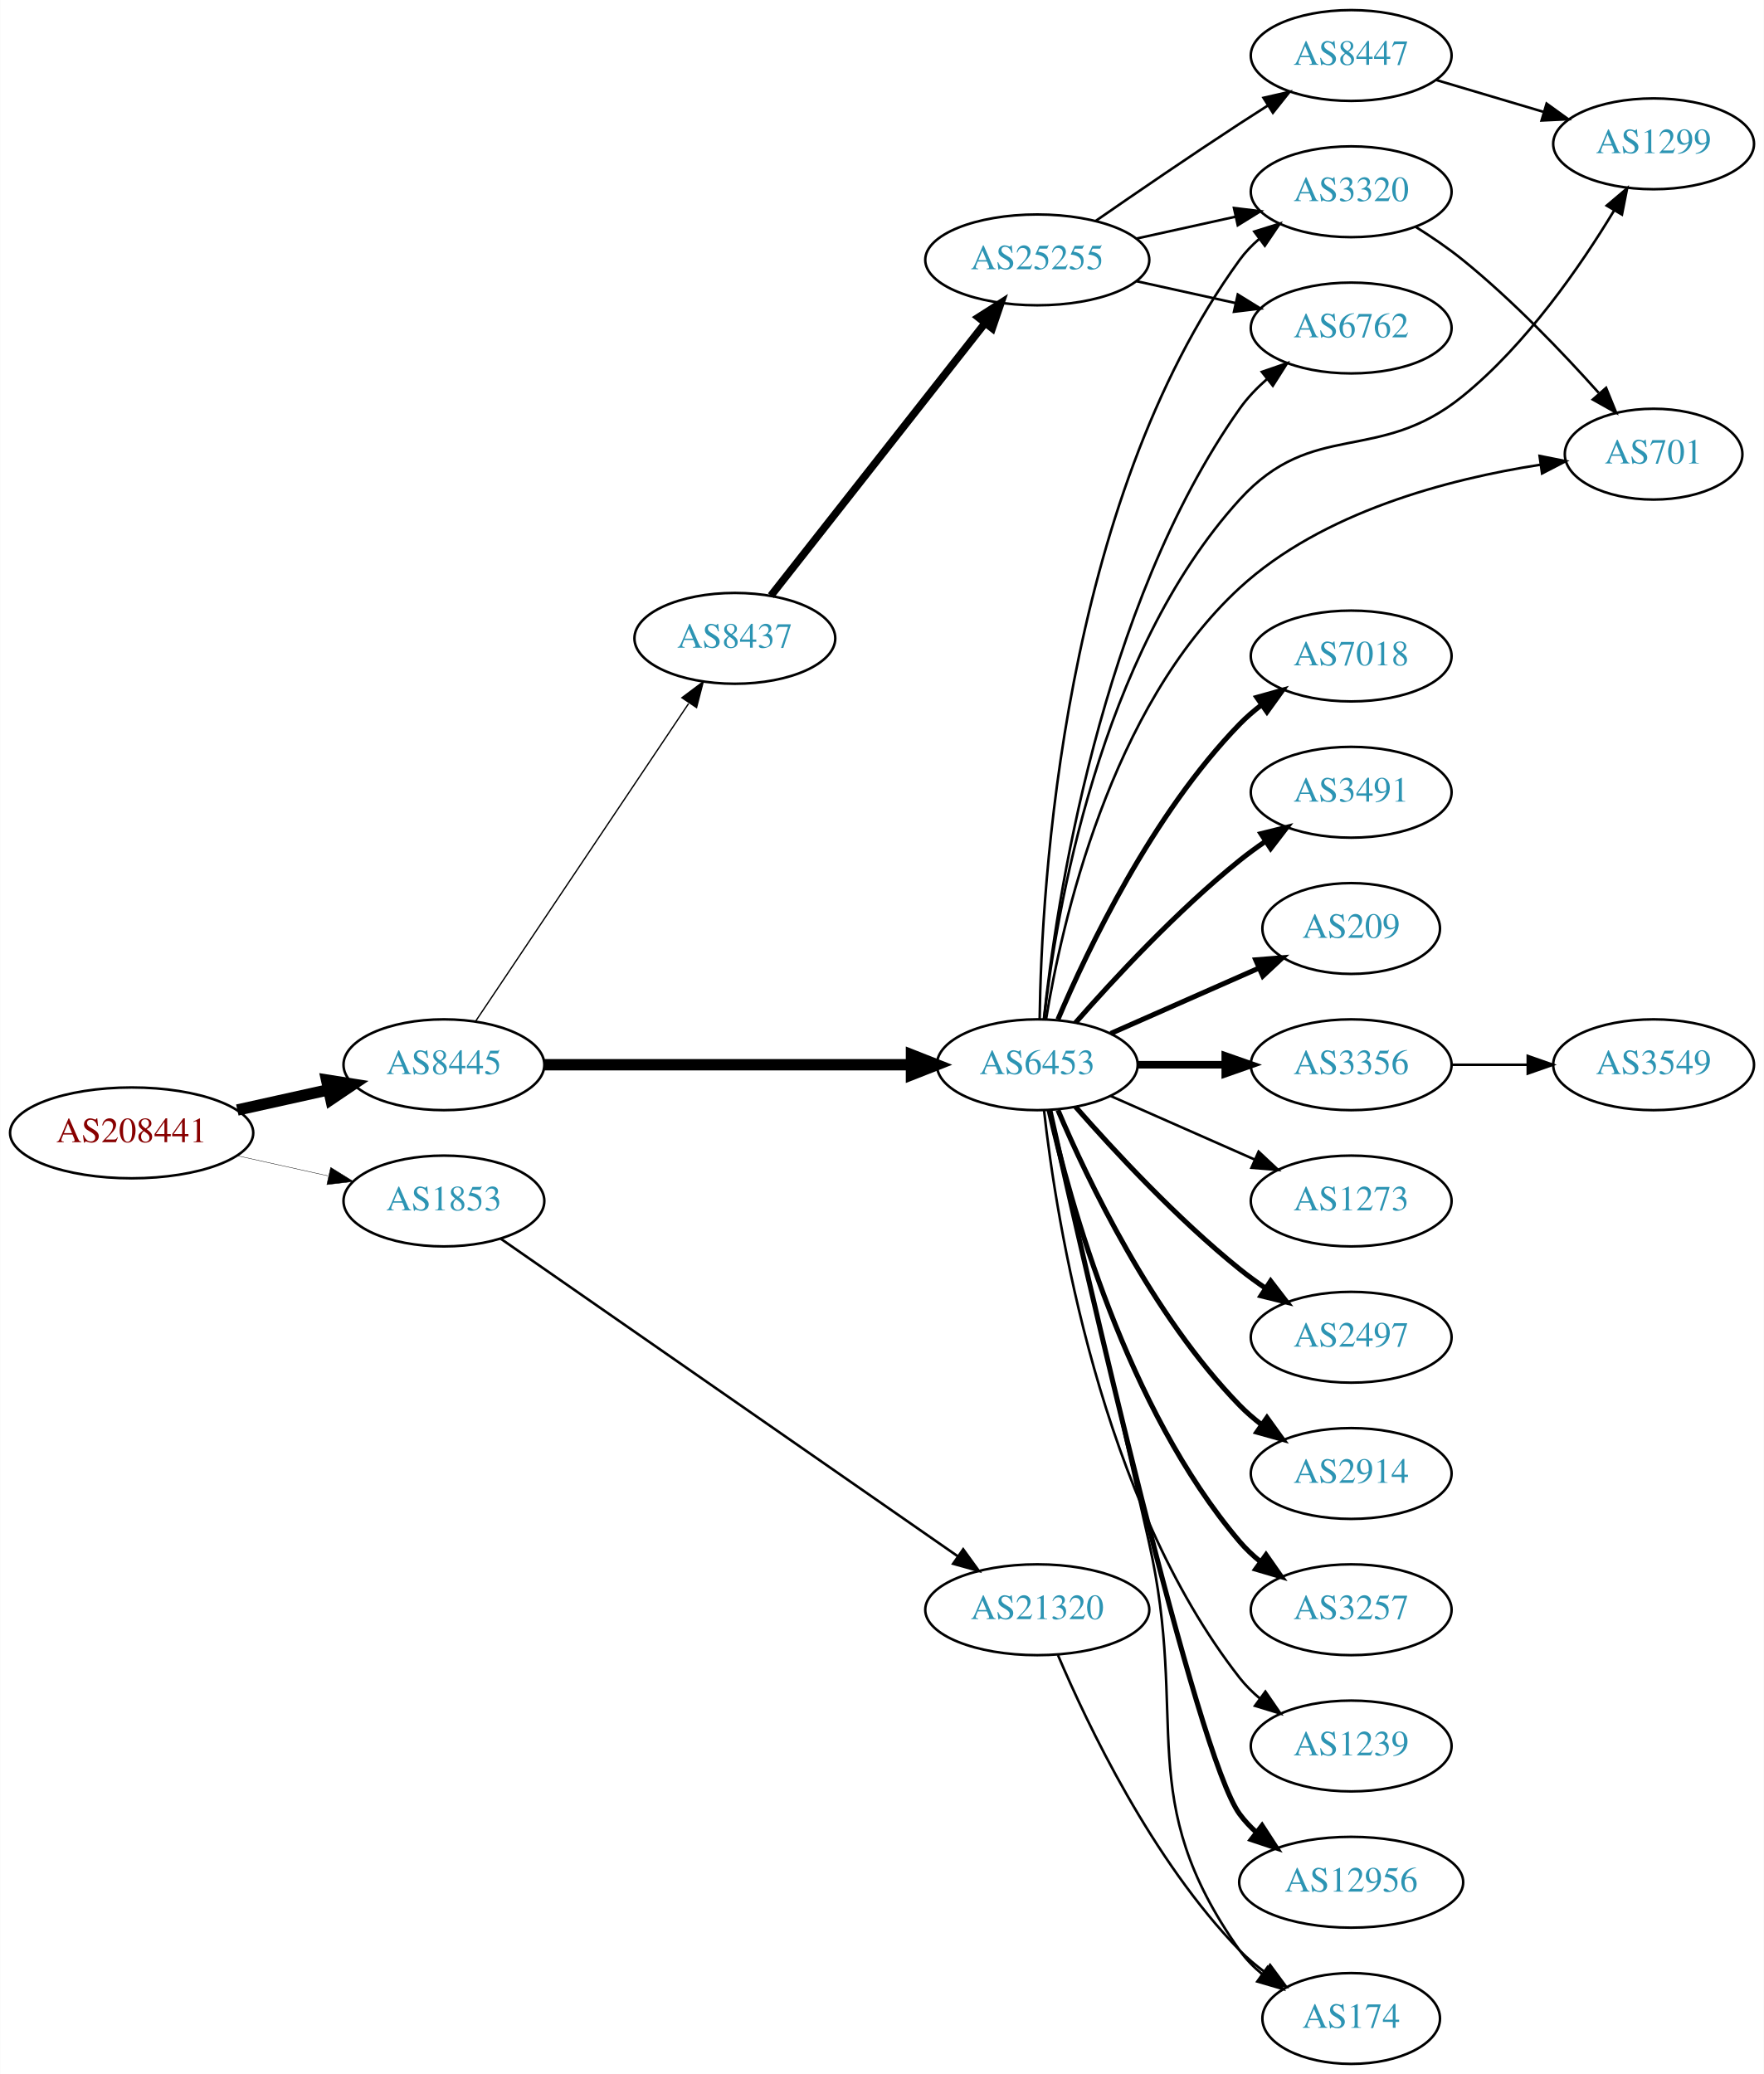
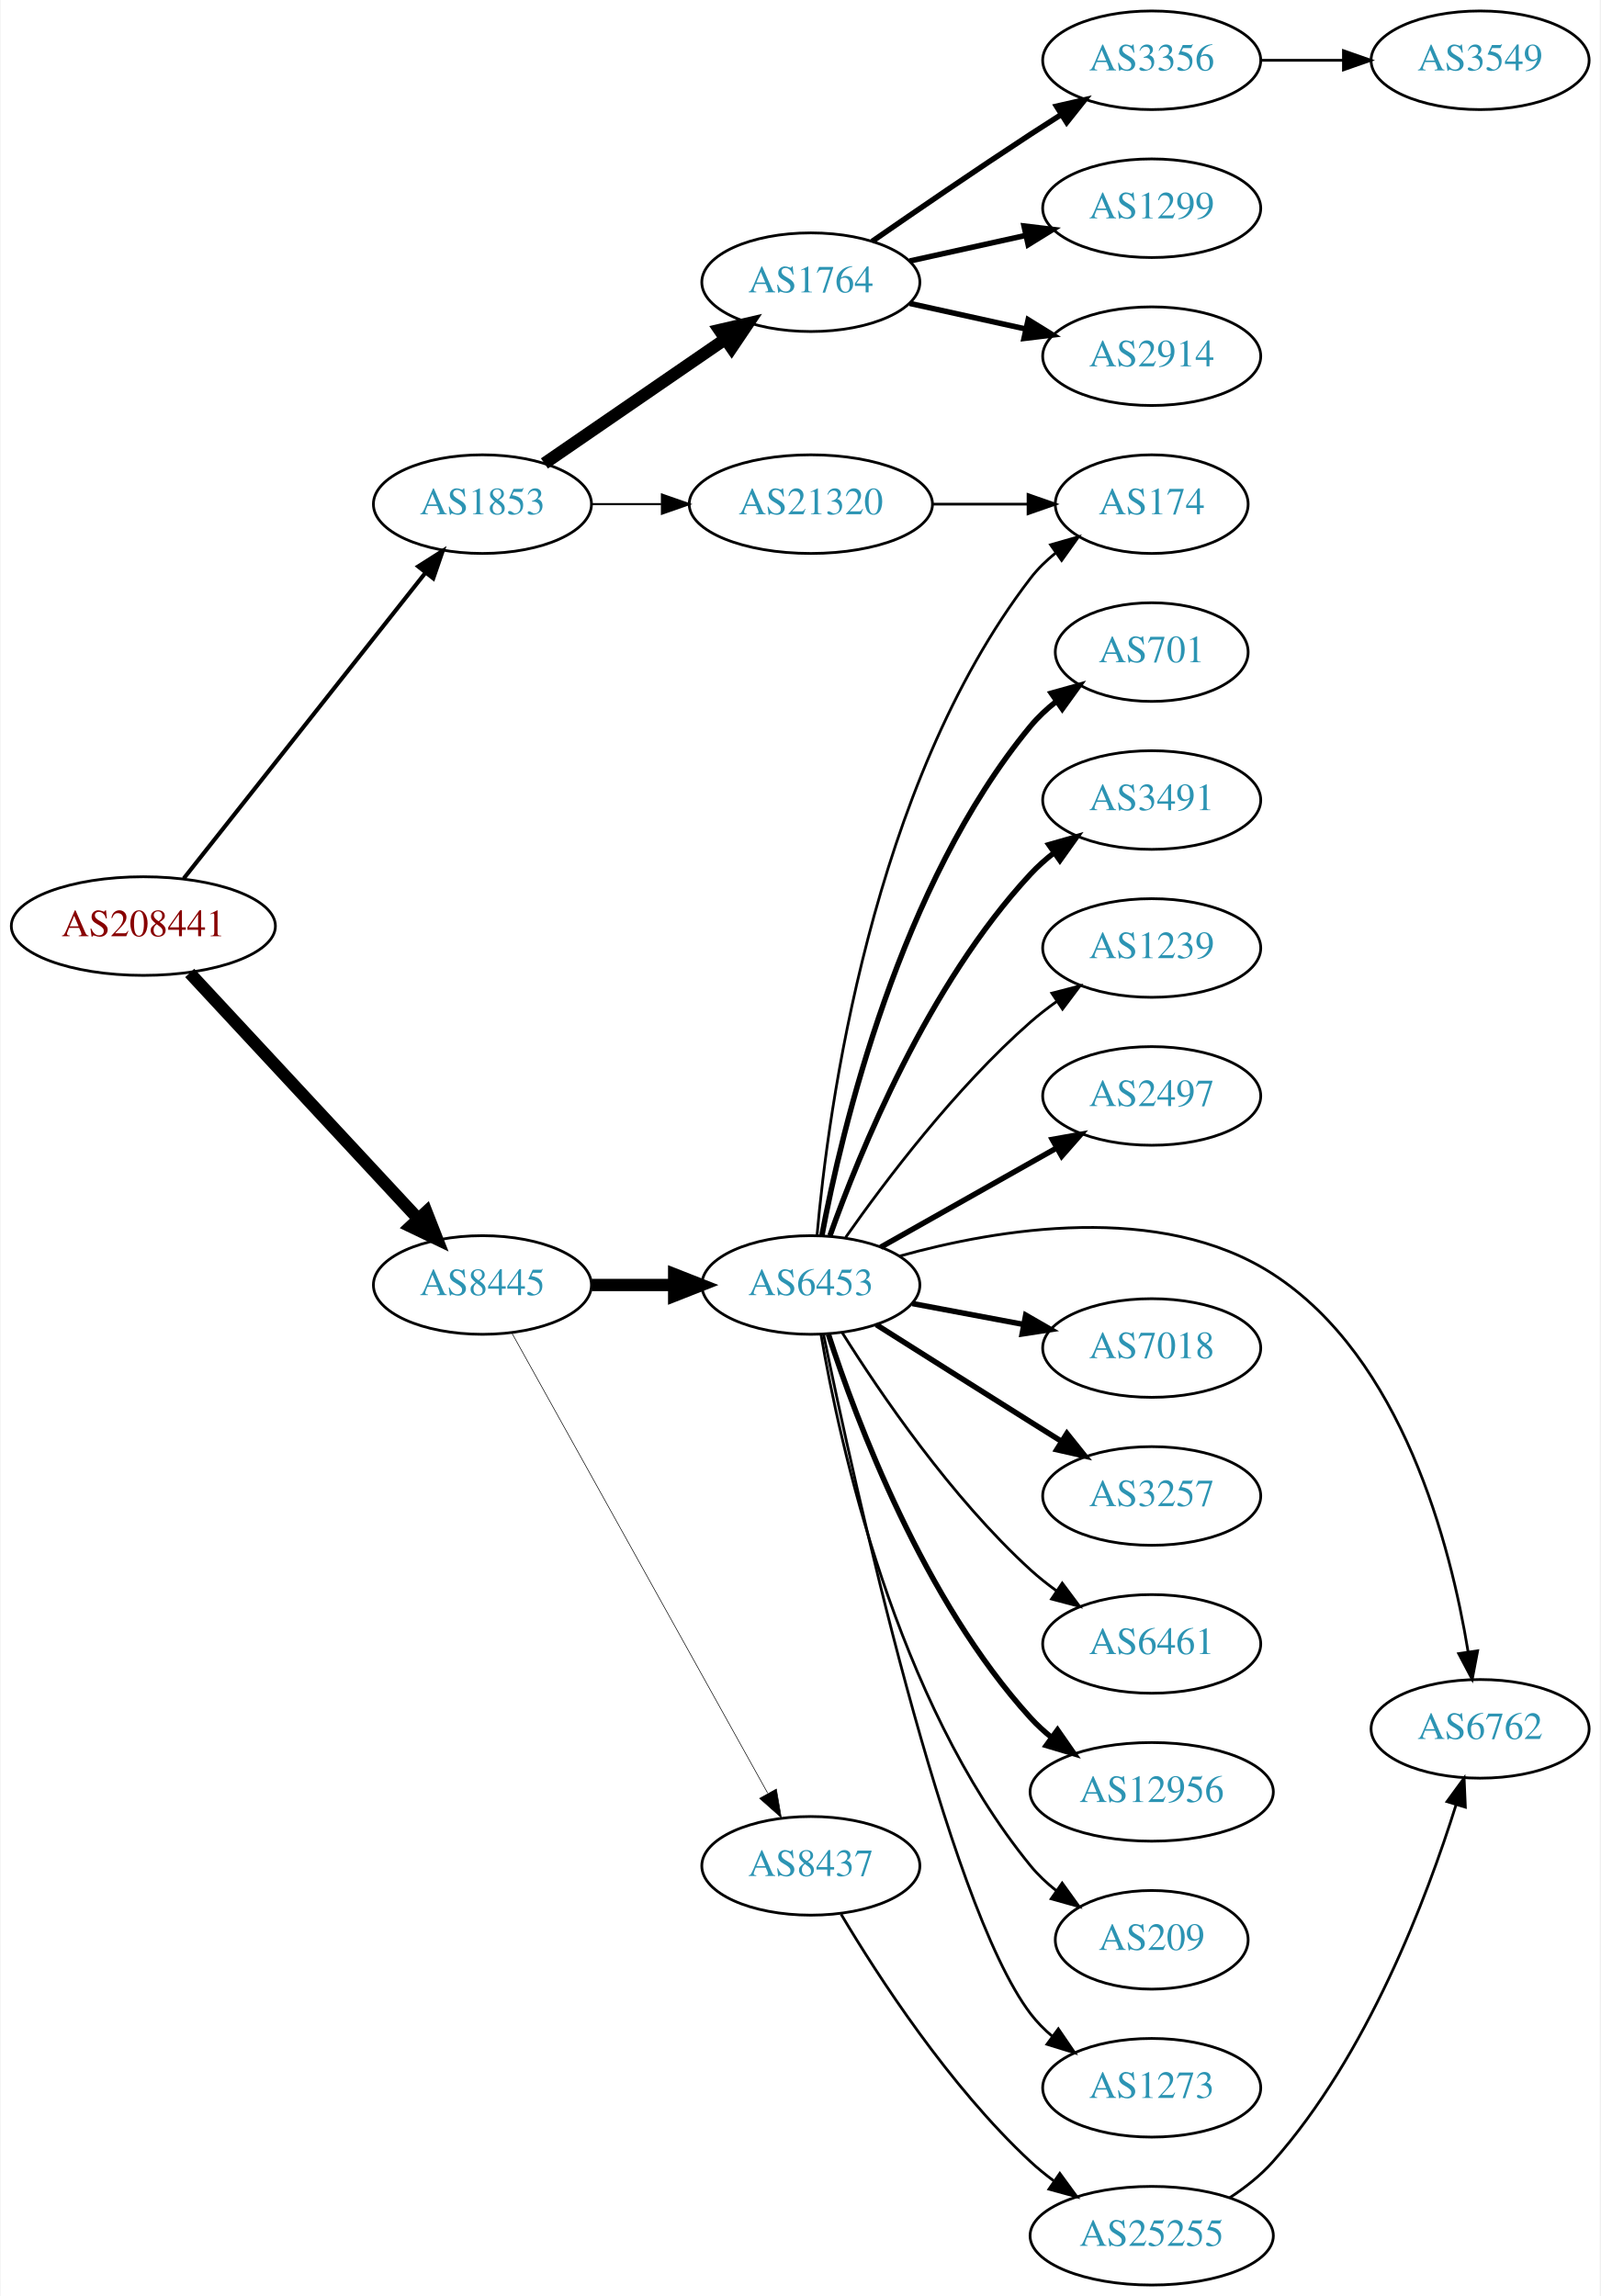
- <svg xmlns="http://www.w3.org/2000/svg" xmlns:xlink="http://www.w3.org/1999/xlink" width="699pt" height="822pt" viewBox="0.00 0.00 698.85 822.00">
-   <g id="graph0" class="graph" transform="scale(1 1) rotate(0) translate(4 818)">
-     <polygon fill="white" stroke="none" points="-4,4 -4,-818 694.855,-818 694.855,4 -4,4" />
+ <svg xmlns="http://www.w3.org/2000/svg" xmlns:xlink="http://www.w3.org/1999/xlink" width="584pt" height="838pt" viewBox="0.00 0.00 583.56 838.00">
+   <g id="graph0" class="graph" transform="scale(1 1) rotate(0) translate(4 834)">
+     <polygon fill="white" stroke="none" points="-4,4 -4,-834 579.562,-834 579.562,4 -4,4" />
    <g id="node1" class="node">
      <g id="a_node1">
        <a xlink:href="/asn/208441" xlink:title="AS208441 ~ Amt der Salzburger Landesregierung [AT]">
-           <ellipse fill="#ffffff" stroke="black" cx="48.096" cy="-369" rx="48.192" ry="18" />
-           <text text-anchor="middle" x="48.096" y="-365.3" font-family="Times,serif" font-size="14.00" fill="#880000">AS208441</text>
+           <ellipse fill="#ffffff" stroke="black" cx="48.096" cy="-496" rx="48.192" ry="18" />
+           <text text-anchor="middle" x="48.096" y="-492.3" font-family="Times,serif" font-size="14.00" fill="#880000">AS208441</text>
        </a>
      </g>
    </g>
    <g id="node2" class="node">
      <g id="a_node2">
-         <a xlink:href="/asn/8445" xlink:title="AS8445 ~ SALZBURG-AG-AS [AT]">
-           <ellipse fill="#ffffff" stroke="black" cx="171.838" cy="-396" rx="39.794" ry="18" />
-           <text text-anchor="middle" x="171.838" y="-392.3" font-family="Times,serif" font-size="14.00" fill="#2c94b3">AS8445</text>
+         <a xlink:href="/asn/1853" xlink:title="AS1853 ~ ACOnet Backbone [AT]">
+           <ellipse fill="#ffffff" stroke="black" cx="171.838" cy="-650" rx="39.794" ry="18" />
+           <text text-anchor="middle" x="171.838" y="-646.3" font-family="Times,serif" font-size="14.00" fill="#2c94b3">AS1853</text>
        </a>
      </g>
    </g>
    <g id="edge1" class="edge">
-       <path fill="none" stroke="black" stroke-width="4.5" d="M89.973,-378.066C101.513,-380.625 114.132,-383.424 125.896,-386.033" />
-       <polygon fill="black" stroke="black" stroke-width="4.5" points="125.351,-389.945 135.967,-388.266 127.057,-382.257 125.351,-389.945" />
+       <path fill="none" stroke="black" stroke-width="1.5" d="M62.825,-513.366C84.402,-540.661 126.344,-593.716 151.136,-625.078" />
+       <polygon fill="black" stroke="black" stroke-width="1.5" points="148.398,-627.258 157.345,-632.932 153.889,-622.917 148.398,-627.258" />
    </g>
    <g id="node3" class="node">
      <g id="a_node3">
-         <a xlink:href="/asn/1853" xlink:title="AS1853 ~ ACOnet Backbone [AT]">
-           <ellipse fill="#ffffff" stroke="black" cx="171.838" cy="-342" rx="39.794" ry="18" />
-           <text text-anchor="middle" x="171.838" y="-338.3" font-family="Times,serif" font-size="14.00" fill="#2c94b3">AS1853</text>
+         <a xlink:href="/asn/8445" xlink:title="AS8445 ~ SALZBURG-AG-AS [AT]">
+           <ellipse fill="#ffffff" stroke="black" cx="171.838" cy="-365" rx="39.794" ry="18" />
+           <text text-anchor="middle" x="171.838" y="-361.3" font-family="Times,serif" font-size="14.00" fill="#2c94b3">AS8445</text>
        </a>
      </g>
    </g>
    <g id="edge2" class="edge">
-       <path fill="none" stroke="black" stroke-width="0.155" d="M89.973,-359.934C101.513,-357.375 114.132,-354.576 125.896,-351.967" />
-       <polygon fill="black" stroke="black" stroke-width="0.155" points="126.962,-355.316 135.967,-349.734 125.446,-348.482 126.962,-355.316" />
+       <path fill="none" stroke="black" stroke-width="4.5" d="M65.011,-478.874C86.273,-455.996 124.066,-415.328 148.264,-389.291" />
+       <polygon fill="black" stroke="black" stroke-width="4.5" points="151.38,-391.722 155.303,-381.716 145.611,-386.361 151.38,-391.722" />
    </g>
    <g id="node4" class="node">
      <g id="a_node4">
-         <a xlink:href="/asn/6453" xlink:title="AS6453 ~ TATA COMMUNICATIONS (AMERICA) INC [US]">
-           <ellipse fill="#ffffff" stroke="black" cx="406.973" cy="-396" rx="39.794" ry="18" />
-           <text text-anchor="middle" x="406.973" y="-392.3" font-family="Times,serif" font-size="14.00" fill="#2c94b3">AS6453</text>
+         <a xlink:href="/asn/1764" xlink:title="AS1764 ~ NEXTLAYER-AS [AT]">
+           <ellipse fill="#ffffff" stroke="black" cx="291.681" cy="-731" rx="39.794" ry="18" />
+           <text text-anchor="middle" x="291.681" y="-727.3" font-family="Times,serif" font-size="14.00" fill="#2c94b3">AS1764</text>
        </a>
      </g>
    </g>
    <g id="edge3" class="edge">
-       <path fill="none" stroke="black" stroke-width="4.5" d="M211.597,-396C251.514,-396 313.832,-396 357.103,-396" />
-       <polygon fill="black" stroke="black" stroke-width="4.5" points="357.122,-399.938 367.122,-396 357.121,-392.063 357.122,-399.938" />
+       <path fill="none" stroke="black" stroke-width="4.5" d="M194.452,-664.857C212.941,-677.565 239.754,-695.995 260.384,-710.175" />
+       <polygon fill="black" stroke="black" stroke-width="4.5" points="258.333,-713.544 268.804,-715.963 262.794,-707.054 258.333,-713.544" />
    </g>
    <g id="node5" class="node">
      <g id="a_node5">
+         <a xlink:href="/asn/21320" xlink:title="AS21320 ~ GEANT Vereniging [EU]">
+           <ellipse fill="#ffffff" stroke="black" cx="291.681" cy="-650" rx="44.393" ry="18" />
+           <text text-anchor="middle" x="291.681" y="-646.3" font-family="Times,serif" font-size="14.00" fill="#2c94b3">AS21320</text>
+         </a>
+       </g>
+     </g>
+     <g id="edge4" class="edge">
+       <path fill="none" stroke="black" stroke-width="0.75" d="M211.751,-650C219.853,-650 228.528,-650 237.055,-650" />
+       <polygon fill="black" stroke="black" stroke-width="0.75" points="237.332,-653.5 247.332,-650 237.332,-646.5 237.332,-653.5" />
+     </g>
+     <g id="node10" class="node">
+       <g id="a_node10">
+         <a xlink:href="/asn/6453" xlink:title="AS6453 ~ TATA COMMUNICATIONS (AMERICA) INC [US]">
+           <ellipse fill="#ffffff" stroke="black" cx="291.681" cy="-365" rx="39.794" ry="18" />
+           <text text-anchor="middle" x="291.681" y="-361.3" font-family="Times,serif" font-size="14.00" fill="#2c94b3">AS6453</text>
+         </a>
+       </g>
+     </g>
+     <g id="edge9" class="edge">
+       <path fill="none" stroke="black" stroke-width="4.5" d="M211.751,-365C221.304,-365 231.654,-365 241.616,-365" />
+       <polygon fill="black" stroke="black" stroke-width="4.5" points="241.809,-368.938 251.809,-365 241.809,-361.063 241.809,-368.938" />
+     </g>
+     <g id="node11" class="node">
+       <g id="a_node11">
        <a xlink:href="/asn/8437" xlink:title="AS8437 ~ Hutchison Drei Austria GmbH [AT]">
-           <ellipse fill="#ffffff" stroke="black" cx="287.131" cy="-565" rx="39.794" ry="18" />
-           <text text-anchor="middle" x="287.131" y="-561.3" font-family="Times,serif" font-size="14.00" fill="#2c94b3">AS8437</text>
-         </a>
-       </g>
-     </g>
-     <g id="edge4" class="edge">
-       <path fill="none" stroke="black" stroke-width="0.519" d="M184.325,-413.135C204.258,-442.869 245.361,-504.183 268.785,-539.126" />
-       <polygon fill="black" stroke="black" stroke-width="0.519" points="266.138,-541.463 274.614,-547.82 271.953,-537.565 266.138,-541.463" />
+           <ellipse fill="#ffffff" stroke="black" cx="291.681" cy="-153" rx="39.794" ry="18" />
+           <text text-anchor="middle" x="291.681" y="-149.3" font-family="Times,serif" font-size="14.00" fill="#2c94b3">AS8437</text>
+         </a>
+       </g>
+     </g>
+     <g id="edge10" class="edge">
+       <path fill="none" stroke="black" stroke-width="0.225" d="M182.481,-347.651C203.069,-310.615 251.431,-223.61 275.919,-179.556" />
+       <polygon fill="black" stroke="black" stroke-width="0.225" points="279.104,-181.029 280.904,-170.589 272.986,-177.629 279.104,-181.029" />
+     </g>
+     <g id="node6" class="node">
+       <g id="a_node6">
+         <a xlink:href="/asn/3356" xlink:title="AS3356 ~ Level 3 Parent, LLC [US]">
+           <ellipse fill="#ffffff" stroke="black" cx="416.073" cy="-812" rx="39.794" ry="18" />
+           <text text-anchor="middle" x="416.073" y="-808.3" font-family="Times,serif" font-size="14.00" fill="#2c94b3">AS3356</text>
+         </a>
+       </g>
+     </g>
+     <g id="edge5" class="edge">
+       <path fill="none" stroke="black" stroke-width="2" d="M314.038,-745.901C329.889,-756.877 352.092,-772.079 371.877,-785 375.459,-787.339 379.229,-789.759 382.989,-792.144" />
+       <polygon fill="black" stroke="black" stroke-width="2" points="381.323,-795.231 391.65,-797.596 385.052,-789.307 381.323,-795.231" />
+     </g>
+     <g id="node7" class="node">
+       <g id="a_node7">
+         <a xlink:href="/asn/1299" xlink:title="AS1299 ~ Telia Carrier [EU]">
+           <ellipse fill="#ffffff" stroke="black" cx="416.073" cy="-758" rx="39.794" ry="18" />
+           <text text-anchor="middle" x="416.073" y="-754.3" font-family="Times,serif" font-size="14.00" fill="#2c94b3">AS1299</text>
+         </a>
+       </g>
+     </g>
+     <g id="edge6" class="edge">
+       <path fill="none" stroke="black" stroke-width="2" d="M327.753,-738.737C340.94,-741.646 356.12,-744.995 370.086,-748.076" />
+       <polygon fill="black" stroke="black" stroke-width="2" points="369.476,-751.525 379.995,-750.262 370.984,-744.69 369.476,-751.525" />
+     </g>
+     <g id="node8" class="node">
+       <g id="a_node8">
+         <a xlink:href="/asn/2914" xlink:title="AS2914 ~ NTT America, Inc. [US]">
+           <ellipse fill="#ffffff" stroke="black" cx="416.073" cy="-704" rx="39.794" ry="18" />
+           <text text-anchor="middle" x="416.073" y="-700.3" font-family="Times,serif" font-size="14.00" fill="#2c94b3">AS2914</text>
+         </a>
+       </g>
+     </g>
+     <g id="edge7" class="edge">
+       <path fill="none" stroke="black" stroke-width="2" d="M327.753,-723.263C340.94,-720.354 356.12,-717.005 370.086,-713.924" />
+       <polygon fill="black" stroke="black" stroke-width="2" points="370.984,-717.31 379.995,-711.738 369.476,-710.475 370.984,-717.31" />
+     </g>
+     <g id="node14" class="node">
+       <g id="a_node14">
+         <a xlink:href="/asn/174" xlink:title="AS174 ~ Cogent Communications [US]">
+           <ellipse fill="#ffffff" stroke="black" cx="416.073" cy="-650" rx="35.194" ry="18" />
+           <text text-anchor="middle" x="416.073" y="-646.3" font-family="Times,serif" font-size="14.00" fill="#2c94b3">AS174</text>
+         </a>
+       </g>
+     </g>
+     <g id="edge23" class="edge">
+       <path fill="none" stroke="black" d="M336.176,-650C347.434,-650 359.566,-650 370.859,-650" />
+       <polygon fill="black" stroke="black" points="370.947,-653.5 380.947,-650 370.947,-646.5 370.947,-653.5" />
+     </g>
+     <g id="node9" class="node">
+       <g id="a_node9">
+         <a xlink:href="/asn/3549" xlink:title="AS3549 ~ Level 3 Parent, LLC [US]">
+           <ellipse fill="#ffffff" stroke="black" cx="535.915" cy="-812" rx="39.794" ry="18" />
+           <text text-anchor="middle" x="535.915" y="-808.3" font-family="Times,serif" font-size="14.00" fill="#2c94b3">AS3549</text>
+         </a>
+       </g>
+     </g>
+     <g id="edge8" class="edge">
+       <path fill="none" stroke="black" d="M455.985,-812C465.539,-812 475.888,-812 485.851,-812" />
+       <polygon fill="black" stroke="black" points="486.043,-815.5 496.043,-812 486.043,-808.5 486.043,-815.5" />
+     </g>
+     <g id="node12" class="node">
+       <g id="a_node12">
+         <a xlink:href="/asn/701" xlink:title="AS701 ~ UUNET [US]">
+           <ellipse fill="#ffffff" stroke="black" cx="416.073" cy="-596" rx="35.194" ry="18" />
+           <text text-anchor="middle" x="416.073" y="-592.3" font-family="Times,serif" font-size="14.00" fill="#2c94b3">AS701</text>
+         </a>
+       </g>
+     </g>
+     <g id="edge11" class="edge">
+       <path fill="none" stroke="black" stroke-width="2" d="M295.704,-383.033C302.879,-421.16 324.043,-511.189 371.877,-569 374.604,-572.296 377.843,-575.311 381.303,-578.032" />
+       <polygon fill="black" stroke="black" stroke-width="2" points="379.435,-580.997 389.64,-583.846 383.439,-575.255 379.435,-580.997" />
+     </g>
+     <g id="node13" class="node">
+       <g id="a_node13">
+         <a xlink:href="/asn/3491" xlink:title="AS3491 ~ PCCW Global, Inc. [US]">
+           <ellipse fill="#ffffff" stroke="black" cx="416.073" cy="-542" rx="39.794" ry="18" />
+           <text text-anchor="middle" x="416.073" y="-538.3" font-family="Times,serif" font-size="14.00" fill="#2c94b3">AS3491</text>
+         </a>
+       </g>
+     </g>
+     <g id="edge12" class="edge">
+       <path fill="none" stroke="black" stroke-width="2" d="M298.667,-383.027C309.407,-413.221 334.381,-474.668 371.877,-515 374.436,-517.753 377.336,-520.336 380.393,-522.729" />
+       <polygon fill="black" stroke="black" stroke-width="2" points="378.537,-525.704 388.726,-528.61 382.573,-519.984 378.537,-525.704" />
+     </g>
+     <g id="edge13" class="edge">
+       <path fill="none" stroke="black" d="M293.949,-383.228C297.932,-428.373 313.652,-547.198 371.877,-623 374.483,-626.393 377.646,-629.467 381.064,-632.223" />
+       <polygon fill="black" stroke="black" points="379.166,-635.168 389.355,-638.073 383.202,-629.448 379.166,-635.168" />
+     </g>
+     <g id="node15" class="node">
+       <g id="a_node15">
+         <a xlink:href="/asn/1239" xlink:title="AS1239 ~ Sprint [US]">
+           <ellipse fill="#ffffff" stroke="black" cx="416.073" cy="-488" rx="39.794" ry="18" />
+           <text text-anchor="middle" x="416.073" y="-484.3" font-family="Times,serif" font-size="14.00" fill="#2c94b3">AS1239</text>
+         </a>
+       </g>
+     </g>
+     <g id="edge14" class="edge">
+       <path fill="none" stroke="black" d="M304.391,-382.386C318.701,-402.801 344.421,-436.928 371.877,-461 374.859,-463.615 378.121,-466.142 381.475,-468.532" />
+       <polygon fill="black" stroke="black" points="379.633,-471.51 389.89,-474.162 383.525,-465.692 379.633,-471.51" />
+     </g>
+     <g id="node16" class="node">
+       <g id="a_node16">
+         <a xlink:href="/asn/2497" xlink:title="AS2497 ~ Internet Initiative Japan Inc. [JP]">
+           <ellipse fill="#ffffff" stroke="black" cx="416.073" cy="-434" rx="39.794" ry="18" />
+           <text text-anchor="middle" x="416.073" y="-430.3" font-family="Times,serif" font-size="14.00" fill="#2c94b3">AS2497</text>
+         </a>
+       </g>
+     </g>
+     <g id="edge15" class="edge">
+       <path fill="none" stroke="black" stroke-width="2" d="M317.154,-378.797C335.545,-389.165 360.957,-403.491 381.284,-414.951" />
+       <polygon fill="black" stroke="black" stroke-width="2" points="379.792,-418.128 390.222,-419.99 383.23,-412.03 379.792,-418.128" />
+     </g>
+     <g id="node17" class="node">
+       <g id="a_node17">
+         <a xlink:href="/asn/6762" xlink:title="AS6762 ~ TELECOM ITALIA SPARKLE S.p.A. [IT]">
+           <ellipse fill="#ffffff" stroke="black" cx="535.915" cy="-203" rx="39.794" ry="18" />
+           <text text-anchor="middle" x="535.915" y="-199.3" font-family="Times,serif" font-size="14.00" fill="#2c94b3">AS6762</text>
+         </a>
+       </g>
+     </g>
+     <g id="edge16" class="edge">
+       <path fill="none" stroke="black" d="M323.921,-375.506C359.869,-385.533 419.214,-395.553 460.269,-369 507.562,-338.412 525.185,-269.945 531.528,-231.175" />
+       <polygon fill="black" stroke="black" points="535.02,-231.491 533.033,-221.084 528.096,-230.458 535.02,-231.491" />
+     </g>
+     <g id="node18" class="node">
+       <g id="a_node18">
+         <a xlink:href="/asn/7018" xlink:title="AS7018 ~ AT&amp;T Services, Inc. [US]">
+           <ellipse fill="#ffffff" stroke="black" cx="416.073" cy="-342" rx="39.794" ry="18" />
+           <text text-anchor="middle" x="416.073" y="-338.3" font-family="Times,serif" font-size="14.00" fill="#2c94b3">AS7018</text>
+         </a>
+       </g>
+     </g>
+     <g id="edge17" class="edge">
+       <path fill="none" stroke="black" stroke-width="2" d="M328.74,-358.224C341.439,-355.837 355.886,-353.122 369.28,-350.605" />
+       <polygon fill="black" stroke="black" stroke-width="2" points="370.089,-354.015 379.271,-348.728 368.796,-347.135 370.089,-354.015" />
+     </g>
+     <g id="node19" class="node">
+       <g id="a_node19">
+         <a xlink:href="/asn/3257" xlink:title="AS3257 ~ GTT [DE]">
+           <ellipse fill="#ffffff" stroke="black" cx="416.073" cy="-288" rx="39.794" ry="18" />
+           <text text-anchor="middle" x="416.073" y="-284.3" font-family="Times,serif" font-size="14.00" fill="#2c94b3">AS3257</text>
+         </a>
+       </g>
+     </g>
+     <g id="edge18" class="edge">
+       <path fill="none" stroke="black" stroke-width="2" d="M315.537,-350.532C331.347,-340.533 352.876,-326.936 371.877,-315 375.499,-312.724 379.295,-310.344 383.07,-307.981" />
+       <polygon fill="black" stroke="black" stroke-width="2" points="385.124,-310.824 391.746,-302.554 381.412,-304.89 385.124,-310.824" />
+     </g>
+     <g id="node20" class="node">
+       <g id="a_node20">
+         <a xlink:href="/asn/6461" xlink:title="AS6461 ~ Zayo Bandwidth [US]">
+           <ellipse fill="#ffffff" stroke="black" cx="416.073" cy="-234" rx="39.794" ry="18" />
+           <text text-anchor="middle" x="416.073" y="-230.3" font-family="Times,serif" font-size="14.00" fill="#2c94b3">AS6461</text>
+         </a>
+       </g>
+     </g>
+     <g id="edge19" class="edge">
+       <path fill="none" stroke="black" d="M303.108,-347.634C316.897,-325.648 342.865,-287.454 371.877,-261 374.807,-258.328 378.036,-255.763 381.37,-253.351" />
+       <polygon fill="black" stroke="black" points="383.426,-256.186 389.76,-247.692 379.512,-250.382 383.426,-256.186" />
+     </g>
+     <g id="node21" class="node">
+       <g id="a_node21">
+         <a xlink:href="/asn/12956" xlink:title="AS12956 ~ TELXIUS [ES]">
+           <ellipse fill="#ffffff" stroke="black" cx="416.073" cy="-180" rx="44.393" ry="18" />
+           <text text-anchor="middle" x="416.073" y="-176.3" font-family="Times,serif" font-size="14.00" fill="#2c94b3">AS12956</text>
+         </a>
+       </g>
+     </g>
+     <g id="edge20" class="edge">
+       <path fill="none" stroke="black" stroke-width="2" d="M298.094,-347.01C308.278,-315.568 332.842,-249.888 371.877,-207 374.209,-204.437 376.84,-202.026 379.623,-199.78" />
+       <polygon fill="black" stroke="black" stroke-width="2" points="381.698,-202.599 387.747,-193.902 377.594,-196.928 381.698,-202.599" />
    </g>
    <g id="node22" class="node">
      <g id="a_node22">
-         <a xlink:href="/asn/21320" xlink:title="AS21320 ~ GEANT Vereniging [EU]">
-           <ellipse fill="#ffffff" stroke="black" cx="406.973" cy="-180" rx="44.393" ry="18" />
-           <text text-anchor="middle" x="406.973" y="-176.3" font-family="Times,serif" font-size="14.00" fill="#2c94b3">AS21320</text>
+         <a xlink:href="/asn/209" xlink:title="AS209 ~ CenturyLink Communications, LLC [US]">
+           <ellipse fill="#ffffff" stroke="black" cx="416.073" cy="-126" rx="35.194" ry="18" />
+           <text text-anchor="middle" x="416.073" y="-122.3" font-family="Times,serif" font-size="14.00" fill="#2c94b3">AS209</text>
        </a>
      </g>
    </g>
    <g id="edge21" class="edge">
-       <path fill="none" stroke="black" d="M194.353,-327.05C235.952,-298.144 327.522,-234.514 375.417,-201.233" />
-       <polygon fill="black" stroke="black" points="377.616,-203.967 383.83,-195.387 373.621,-198.219 377.616,-203.967" />
-     </g>
-     <g id="node6" class="node">
-       <g id="a_node6">
-         <a xlink:href="/asn/1299" xlink:title="AS1299 ~ Telia Carrier [EU]">
-           <ellipse fill="#ffffff" stroke="black" cx="651.208" cy="-761" rx="39.794" ry="18" />
-           <text text-anchor="middle" x="651.208" y="-757.3" font-family="Times,serif" font-size="14.00" fill="#2c94b3">AS1299</text>
-         </a>
-       </g>
-     </g>
-     <g id="edge5" class="edge">
-       <path fill="none" stroke="black" d="M409.644,-414.083C414.375,-455.559 431.378,-558.672 487.17,-620 516.311,-652.034 541.941,-633.705 575.562,-661 600.875,-681.551 622.224,-712.5 635.522,-734.519" />
-       <polygon fill="black" stroke="black" points="632.63,-736.506 640.716,-743.352 638.664,-732.958 632.63,-736.506" />
-     </g>
-     <g id="node7" class="node">
-       <g id="a_node7">
-         <a xlink:href="/asn/2497" xlink:title="AS2497 ~ Internet Initiative Japan Inc. [JP]">
-           <ellipse fill="#ffffff" stroke="black" cx="531.366" cy="-288" rx="39.794" ry="18" />
-           <text text-anchor="middle" x="531.366" y="-284.3" font-family="Times,serif" font-size="14.00" fill="#2c94b3">AS2497</text>
-         </a>
-       </g>
-     </g>
-     <g id="edge6" class="edge">
-       <path fill="none" stroke="black" stroke-width="2" d="M422.126,-379.337C437.227,-362.106 462.348,-334.976 487.17,-315 490.425,-312.38 493.95,-309.808 497.535,-307.354" />
-       <polygon fill="black" stroke="black" stroke-width="2" points="499.453,-310.281 505.907,-301.879 495.622,-304.423 499.453,-310.281" />
-     </g>
-     <g id="node8" class="node">
-       <g id="a_node8">
-         <a xlink:href="/asn/3356" xlink:title="AS3356 ~ Level 3 Parent, LLC [US]">
-           <ellipse fill="#ffffff" stroke="black" cx="531.366" cy="-396" rx="39.794" ry="18" />
-           <text text-anchor="middle" x="531.366" y="-392.3" font-family="Times,serif" font-size="14.00" fill="#2c94b3">AS3356</text>
-         </a>
-       </g>
-     </g>
-     <g id="edge7" class="edge">
-       <path fill="none" stroke="black" stroke-width="3" d="M446.699,-396C457.637,-396 469.688,-396 481.154,-396" />
-       <polygon fill="black" stroke="black" stroke-width="3" points="481.472,-399.5 491.472,-396 481.472,-392.5 481.472,-399.5" />
-     </g>
-     <g id="node9" class="node">
-       <g id="a_node9">
-         <a xlink:href="/asn/174" xlink:title="AS174 ~ Cogent Communications [US]">
-           <ellipse fill="#ffffff" stroke="black" cx="531.366" cy="-18" rx="35.194" ry="18" />
-           <text text-anchor="middle" x="531.366" y="-14.3" font-family="Times,serif" font-size="14.00" fill="#2c94b3">AS174</text>
-         </a>
-       </g>
-     </g>
-     <g id="edge8" class="edge">
-       <path fill="none" stroke="black" d="M412.119,-378.027C419.857,-344.445 436.998,-269.879 451.17,-207 467.386,-135.049 444.59,-105.225 487.17,-45 489.639,-41.507 492.718,-38.37 496.088,-35.579" />
-       <polygon fill="black" stroke="black" points="498.226,-38.352 504.327,-29.69 494.156,-32.657 498.226,-38.352" />
-     </g>
-     <g id="node10" class="node">
-       <g id="a_node10">
-         <a xlink:href="/asn/2914" xlink:title="AS2914 ~ NTT America, Inc. [US]">
-           <ellipse fill="#ffffff" stroke="black" cx="531.366" cy="-234" rx="39.794" ry="18" />
-           <text text-anchor="middle" x="531.366" y="-230.3" font-family="Times,serif" font-size="14.00" fill="#2c94b3">AS2914</text>
-         </a>
-       </g>
-     </g>
-     <g id="edge9" class="edge">
-       <path fill="none" stroke="black" stroke-width="2" d="M415.164,-378.025C426.931,-350.318 452.505,-296.652 487.17,-261 489.79,-258.305 492.73,-255.761 495.813,-253.392" />
-       <polygon fill="black" stroke="black" stroke-width="2" points="497.989,-256.141 504.182,-247.545 493.98,-250.403 497.989,-256.141" />
-     </g>
-     <g id="node11" class="node">
-       <g id="a_node11">
-         <a xlink:href="/asn/3320" xlink:title="AS3320 ~ DTAG [DE]">
-           <ellipse fill="#ffffff" stroke="black" cx="531.366" cy="-742" rx="39.794" ry="18" />
-           <text text-anchor="middle" x="531.366" y="-738.3" font-family="Times,serif" font-size="14.00" fill="#2c94b3">AS3320</text>
-         </a>
-       </g>
-     </g>
-     <g id="edge10" class="edge">
-       <path fill="none" stroke="black" d="M407.913,-414.174C408.624,-466.212 416.956,-618.244 487.17,-715 489.377,-718.042 492.042,-720.818 494.952,-723.333" />
-       <polygon fill="black" stroke="black" points="492.968,-726.219 503.08,-729.382 497.147,-720.604 492.968,-726.219" />
-     </g>
-     <g id="node12" class="node">
-       <g id="a_node12">
-         <a xlink:href="/asn/3257" xlink:title="AS3257 ~ GTT [DE]">
-           <ellipse fill="#ffffff" stroke="black" cx="531.366" cy="-180" rx="39.794" ry="18" />
-           <text text-anchor="middle" x="531.366" y="-176.3" font-family="Times,serif" font-size="14.00" fill="#2c94b3">AS3257</text>
-         </a>
-       </g>
-     </g>
-     <g id="edge11" class="edge">
-       <path fill="none" stroke="black" stroke-width="2" d="M411.667,-377.925C419.807,-341.852 442.24,-259.86 487.17,-207 489.604,-204.136 492.42,-201.479 495.425,-199.039" />
-       <polygon fill="black" stroke="black" stroke-width="2" points="497.613,-201.776 503.685,-193.094 493.524,-196.095 497.613,-201.776" />
-     </g>
-     <g id="node13" class="node">
-       <g id="a_node13">
-         <a xlink:href="/asn/1239" xlink:title="AS1239 ~ Sprint [US]">
-           <ellipse fill="#ffffff" stroke="black" cx="531.366" cy="-126" rx="39.794" ry="18" />
-           <text text-anchor="middle" x="531.366" y="-122.3" font-family="Times,serif" font-size="14.00" fill="#2c94b3">AS1239</text>
-         </a>
-       </g>
-     </g>
-     <g id="edge12" class="edge">
-       <path fill="none" stroke="black" d="M409.653,-377.871C414.483,-334.632 431.824,-223.784 487.17,-153 489.485,-150.039 492.222,-147.317 495.177,-144.836" />
-       <polygon fill="black" stroke="black" points="497.37,-147.568 503.368,-138.835 493.233,-141.922 497.37,-147.568" />
-     </g>
-     <g id="node14" class="node">
-       <g id="a_node14">
-         <a xlink:href="/asn/12956" xlink:title="AS12956 ~ TELXIUS [ES]">
-           <ellipse fill="#ffffff" stroke="black" cx="531.366" cy="-72" rx="44.393" ry="18" />
-           <text text-anchor="middle" x="531.366" y="-68.3" font-family="Times,serif" font-size="14.00" fill="#2c94b3">AS12956</text>
-         </a>
-       </g>
-     </g>
-     <g id="edge13" class="edge">
-       <path fill="none" stroke="black" stroke-width="2" d="M412.01,-377.788C425.643,-316.777 470.084,-122.122 487.17,-99 489.114,-96.368 491.399,-93.933 493.885,-91.693" />
-       <polygon fill="black" stroke="black" stroke-width="2" points="496.046,-94.446 501.808,-85.555 491.759,-88.913 496.046,-94.446" />
-     </g>
-     <g id="node15" class="node">
-       <g id="a_node15">
-         <a xlink:href="/asn/6762" xlink:title="AS6762 ~ TELECOM ITALIA SPARKLE S.p.A. [IT]">
-           <ellipse fill="#ffffff" stroke="black" cx="531.366" cy="-688" rx="39.794" ry="18" />
-           <text text-anchor="middle" x="531.366" y="-684.3" font-family="Times,serif" font-size="14.00" fill="#2c94b3">AS6762</text>
-         </a>
-       </g>
-     </g>
-     <g id="edge14" class="edge">
-       <path fill="none" stroke="black" d="M409.58,-414.089C414.335,-458.944 431.675,-577.346 487.17,-656 490.186,-660.275 493.953,-664.213 497.997,-667.755" />
-       <polygon fill="black" stroke="black" points="495.973,-670.617 505.991,-674.066 500.31,-665.122 495.973,-670.617" />
-     </g>
-     <g id="node16" class="node">
-       <g id="a_node16">
-         <a xlink:href="/asn/7018" xlink:title="AS7018 ~ AT&amp;T Services, Inc. [US]">
-           <ellipse fill="#ffffff" stroke="black" cx="531.366" cy="-558" rx="39.794" ry="18" />
-           <text text-anchor="middle" x="531.366" y="-554.3" font-family="Times,serif" font-size="14.00" fill="#2c94b3">AS7018</text>
-         </a>
-       </g>
-     </g>
-     <g id="edge15" class="edge">
-       <path fill="none" stroke="black" stroke-width="2" d="M415.164,-413.975C426.931,-441.682 452.505,-495.348 487.17,-531 489.79,-533.695 492.73,-536.239 495.813,-538.608" />
-       <polygon fill="black" stroke="black" stroke-width="2" points="493.98,-541.597 504.182,-544.455 497.989,-535.859 493.98,-541.597" />
-     </g>
-     <g id="node17" class="node">
-       <g id="a_node17">
-         <a xlink:href="/asn/3491" xlink:title="AS3491 ~ PCCW Global, Inc. [US]">
-           <ellipse fill="#ffffff" stroke="black" cx="531.366" cy="-504" rx="39.794" ry="18" />
-           <text text-anchor="middle" x="531.366" y="-500.3" font-family="Times,serif" font-size="14.00" fill="#2c94b3">AS3491</text>
-         </a>
-       </g>
-     </g>
-     <g id="edge16" class="edge">
-       <path fill="none" stroke="black" stroke-width="2" d="M422.126,-412.663C437.227,-429.894 462.348,-457.024 487.17,-477 490.425,-479.62 493.95,-482.192 497.535,-484.646" />
-       <polygon fill="black" stroke="black" stroke-width="2" points="495.622,-487.577 505.907,-490.121 499.453,-481.719 495.622,-487.577" />
-     </g>
-     <g id="node18" class="node">
-       <g id="a_node18">
-         <a xlink:href="/asn/209" xlink:title="AS209 ~ CenturyLink Communications, LLC [US]">
-           <ellipse fill="#ffffff" stroke="black" cx="531.366" cy="-450" rx="35.194" ry="18" />
-           <text text-anchor="middle" x="531.366" y="-446.3" font-family="Times,serif" font-size="14.00" fill="#2c94b3">AS209</text>
-         </a>
-       </g>
-     </g>
-     <g id="edge17" class="edge">
-       <path fill="none" stroke="black" stroke-width="2" d="M436.053,-408.389C453.481,-416.078 476.039,-426.031 494.722,-434.274" />
-       <polygon fill="black" stroke="black" stroke-width="2" points="493.53,-437.573 504.092,-438.408 496.356,-431.169 493.53,-437.573" />
-     </g>
-     <g id="node19" class="node">
-       <g id="a_node19">
-         <a xlink:href="/asn/701" xlink:title="AS701 ~ UUNET [US]">
-           <ellipse fill="#ffffff" stroke="black" cx="651.208" cy="-638" rx="35.194" ry="18" />
-           <text text-anchor="middle" x="651.208" y="-634.3" font-family="Times,serif" font-size="14.00" fill="#2c94b3">AS701</text>
-         </a>
-       </g>
-     </g>
-     <g id="edge18" class="edge">
-       <path fill="none" stroke="black" d="M410.485,-414.209C416.603,-451.634 435.74,-537.648 487.17,-585 519.952,-615.184 570.156,-628.19 606.19,-633.787" />
-       <polygon fill="black" stroke="black" points="606.024,-637.299 616.417,-635.238 607.007,-630.368 606.024,-637.299" />
-     </g>
-     <g id="node20" class="node">
-       <g id="a_node20">
-         <a xlink:href="/asn/1273" xlink:title="AS1273 ~ Vodafone Group PLC [EU]">
-           <ellipse fill="#ffffff" stroke="black" cx="531.366" cy="-342" rx="39.794" ry="18" />
-           <text text-anchor="middle" x="531.366" y="-338.3" font-family="Times,serif" font-size="14.00" fill="#2c94b3">AS1273</text>
-         </a>
-       </g>
-     </g>
-     <g id="edge19" class="edge">
-       <path fill="none" stroke="black" d="M436.053,-383.611C453.001,-376.134 474.798,-366.517 493.167,-358.412" />
-       <polygon fill="black" stroke="black" points="494.681,-361.57 502.417,-354.331 491.855,-355.166 494.681,-361.57" />
+       <path fill="none" stroke="black" d="M295.406,-346.861C302.1,-307.596 322.544,-213.405 371.877,-153 374.583,-149.686 377.809,-146.661 381.261,-143.933" />
+       <polygon fill="black" stroke="black" points="383.398,-146.71 389.59,-138.113 379.389,-140.972 383.398,-146.71" />
    </g>
    <g id="node23" class="node">
      <g id="a_node23">
-         <a xlink:href="/asn/25255" xlink:title="AS25255 ~ ==&gt; TELE2 AUSTRIA &lt;== [AT]">
-           <ellipse fill="#ffffff" stroke="black" cx="406.973" cy="-715" rx="44.393" ry="18" />
-           <text text-anchor="middle" x="406.973" y="-711.3" font-family="Times,serif" font-size="14.00" fill="#2c94b3">AS25255</text>
-         </a>
-       </g>
-     </g>
-     <g id="edge23" class="edge">
-       <path fill="none" stroke="black" stroke-width="3" d="M301.42,-581.915C322.107,-608.248 362.133,-659.196 386.213,-689.847" />
-       <polygon fill="black" stroke="black" stroke-width="3" points="383.622,-692.215 392.552,-697.916 389.127,-687.891 383.622,-692.215" />
-     </g>
-     <g id="node21" class="node">
-       <g id="a_node21">
-         <a xlink:href="/asn/3549" xlink:title="AS3549 ~ Level 3 Parent, LLC [US]">
-           <ellipse fill="#ffffff" stroke="black" cx="651.208" cy="-396" rx="39.794" ry="18" />
-           <text text-anchor="middle" x="651.208" y="-392.3" font-family="Times,serif" font-size="14.00" fill="#2c94b3">AS3549</text>
-         </a>
-       </g>
-     </g>
-     <g id="edge20" class="edge">
-       <path fill="none" stroke="black" d="M571.278,-396C580.832,-396 591.181,-396 601.144,-396" />
-       <polygon fill="black" stroke="black" points="601.336,-399.5 611.336,-396 601.336,-392.5 601.336,-399.5" />
-     </g>
-     <g id="edge28" class="edge">
-       <path fill="none" stroke="black" d="M556.837,-728.137C563.148,-724.182 569.784,-719.67 575.562,-715 595.291,-699.053 615.164,-678.27 629.439,-662.315" />
-       <polygon fill="black" stroke="black" points="632.374,-664.278 636.364,-654.463 627.124,-659.648 632.374,-664.278" />
+         <a xlink:href="/asn/1273" xlink:title="AS1273 ~ Vodafone Group PLC [EU]">
+           <ellipse fill="#ffffff" stroke="black" cx="416.073" cy="-72" rx="39.794" ry="18" />
+           <text text-anchor="middle" x="416.073" y="-68.3" font-family="Times,serif" font-size="14.00" fill="#2c94b3">AS1273</text>
+         </a>
+       </g>
    </g>
    <g id="edge22" class="edge">
-       <path fill="none" stroke="black" d="M415.164,-162.025C426.931,-134.318 452.505,-80.652 487.17,-45 490.152,-41.933 493.55,-39.06 497.099,-36.419" />
-       <polygon fill="black" stroke="black" points="499.226,-39.205 505.533,-30.692 495.294,-33.414 499.226,-39.205" />
-     </g>
-     <g id="edge26" class="edge">
-       <path fill="none" stroke="black" d="M446.363,-723.469C458.754,-726.202 472.601,-729.257 485.422,-732.085" />
-       <polygon fill="black" stroke="black" points="484.917,-735.558 495.436,-734.295 486.425,-728.722 484.917,-735.558" />
-     </g>
-     <g id="edge25" class="edge">
-       <path fill="none" stroke="black" d="M446.363,-706.531C458.754,-703.798 472.601,-700.743 485.422,-697.915" />
-       <polygon fill="black" stroke="black" points="486.425,-701.278 495.436,-695.705 484.917,-694.442 486.425,-701.278" />
+       <path fill="none" stroke="black" d="M296.307,-346.981C307.249,-293.922 341.082,-139.445 371.877,-99 374.154,-96.01 376.865,-93.268 379.804,-90.775" />
+       <polygon fill="black" stroke="black" points="381.998,-93.506 387.973,-84.756 377.846,-87.87 381.998,-93.506" />
    </g>
    <g id="node24" class="node">
      <g id="a_node24">
-         <a xlink:href="/asn/8447" xlink:title="AS8447 ~ A1 Telekom Austria AG [AT]">
-           <ellipse fill="#ffffff" stroke="black" cx="531.366" cy="-796" rx="39.794" ry="18" />
-           <text text-anchor="middle" x="531.366" y="-792.3" font-family="Times,serif" font-size="14.00" fill="#2c94b3">AS8447</text>
+         <a xlink:href="/asn/25255" xlink:title="AS25255 ~ ==&gt; TELE2 AUSTRIA &lt;== [AT]">
+           <ellipse fill="#ffffff" stroke="black" cx="416.073" cy="-18" rx="44.393" ry="18" />
+           <text text-anchor="middle" x="416.073" y="-14.3" font-family="Times,serif" font-size="14.00" fill="#2c94b3">AS25255</text>
        </a>
      </g>
    </g>
    <g id="edge24" class="edge">
-       <path fill="none" stroke="black" d="M430.004,-730.367C445.807,-741.305 467.663,-756.261 487.17,-769 490.752,-771.339 494.522,-773.759 498.282,-776.144" />
-       <polygon fill="black" stroke="black" points="496.616,-779.231 506.943,-781.596 500.345,-773.307 496.616,-779.231" />
-     </g>
-     <g id="edge27" class="edge">
-       <path fill="none" stroke="black" d="M564.879,-786.343C578.035,-782.436 593.407,-777.87 607.451,-773.699" />
-       <polygon fill="black" stroke="black" points="608.803,-776.949 617.392,-770.747 606.81,-770.239 608.803,-776.949" />
+       <path fill="none" stroke="black" d="M302.726,-135.329C316.297,-112.528 342.23,-72.528 371.877,-45 374.483,-42.58 377.337,-40.254 380.296,-38.052" />
+       <polygon fill="black" stroke="black" points="382.543,-40.754 388.795,-32.2 378.573,-34.988 382.543,-40.754" />
+     </g>
+     <g id="edge25" class="edge">
+       <path fill="none" stroke="black" d="M444.484,-31.824C450.181,-35.557 455.803,-39.977 460.269,-45 494.796,-83.834 516.536,-141.431 527.145,-175.301" />
+       <polygon fill="black" stroke="black" points="523.834,-176.446 530.081,-185.003 530.534,-174.418 523.834,-176.446" />
    </g>
  </g>
</svg>
